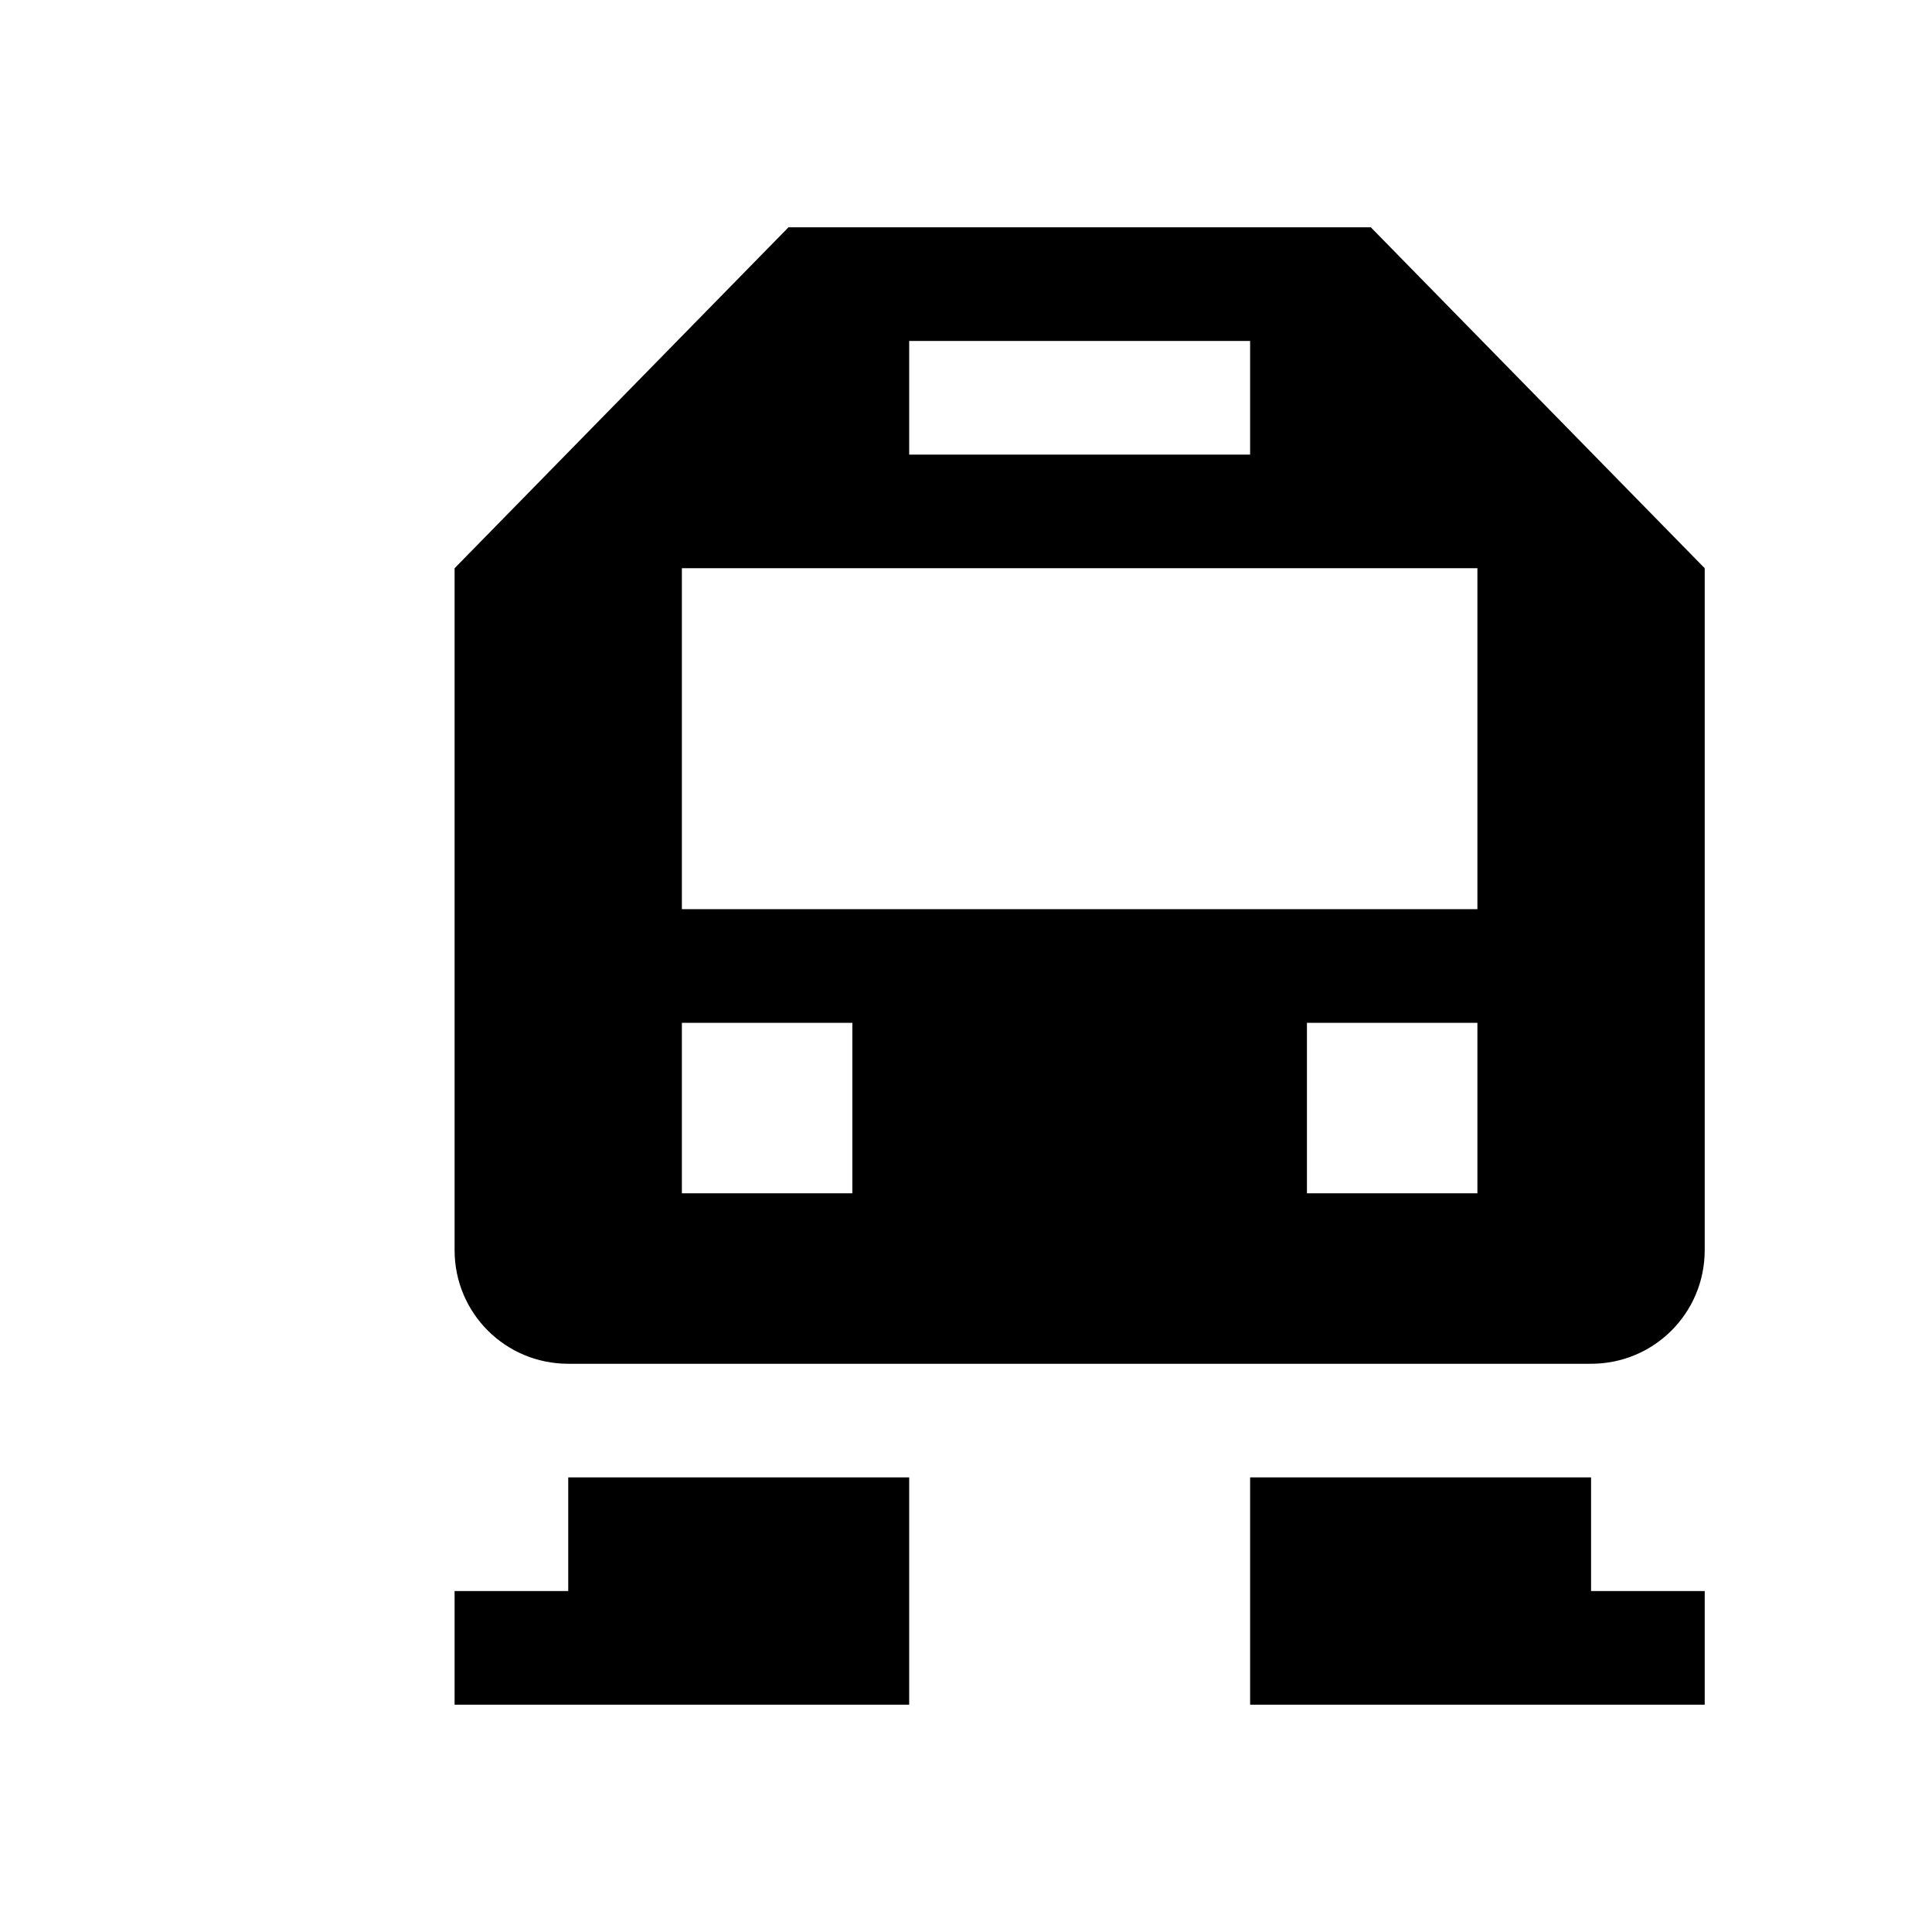
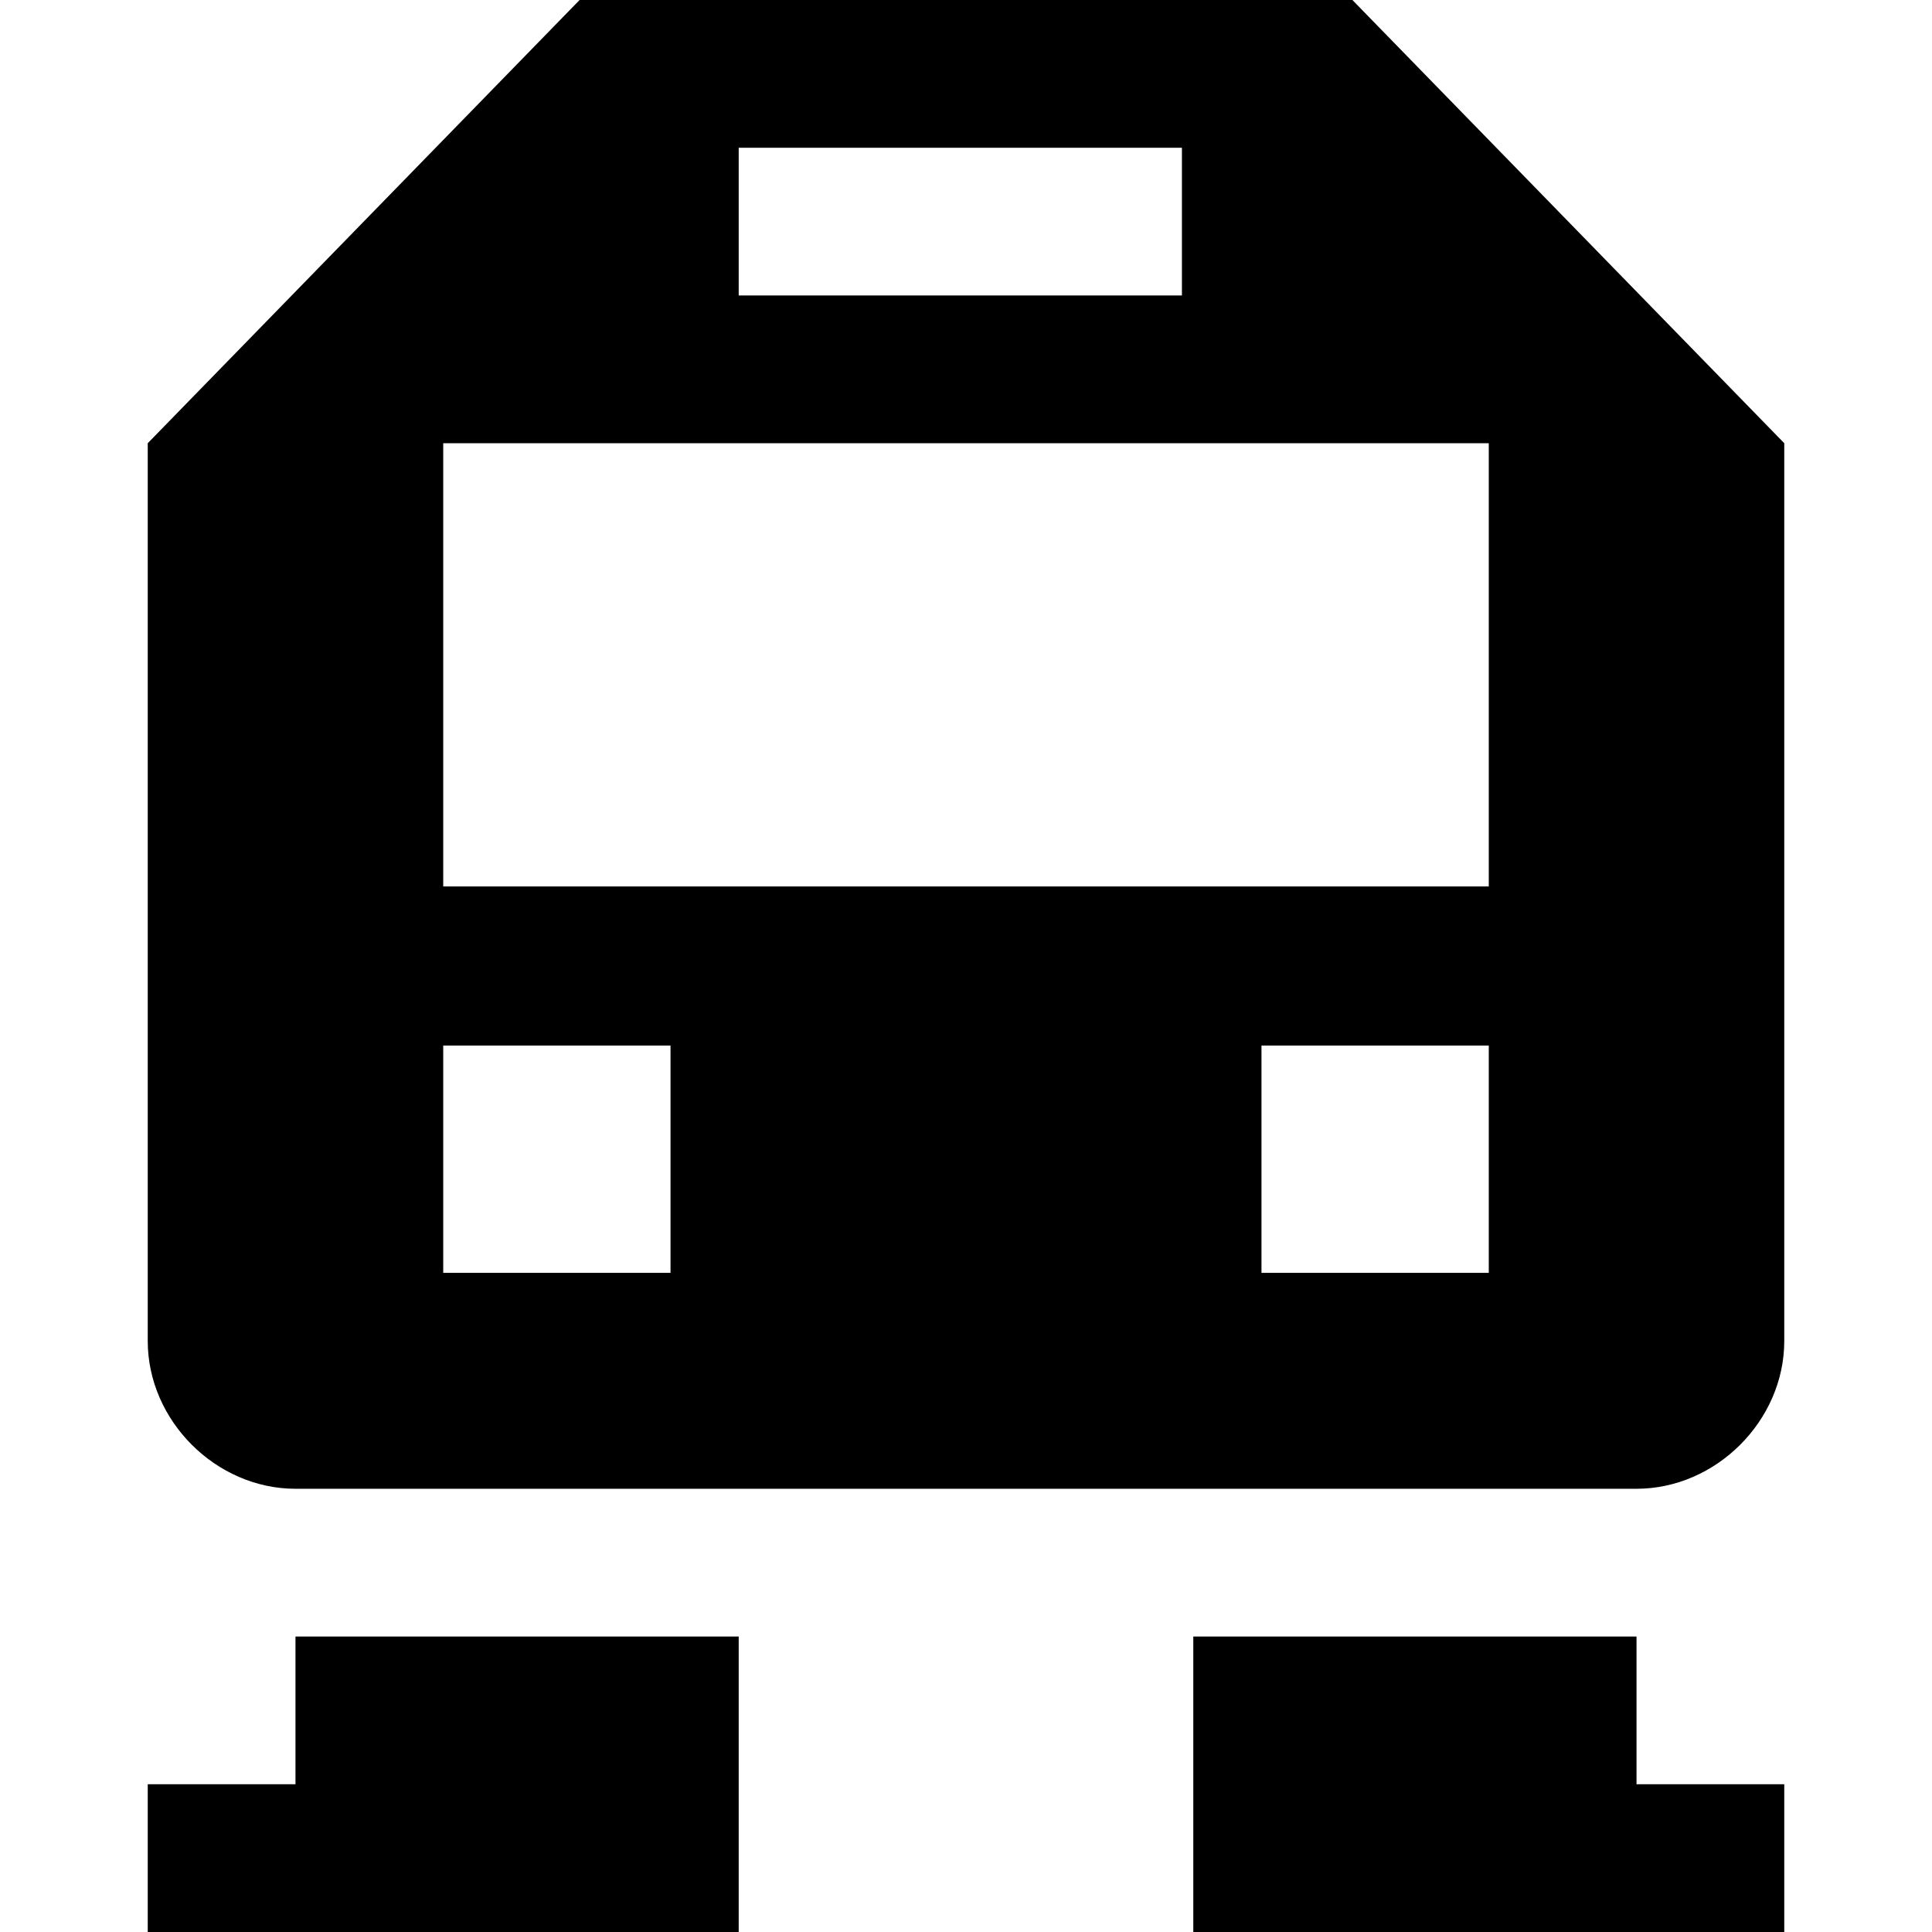
- <svg xmlns="http://www.w3.org/2000/svg" version="1.1" width="17" height="17" id="svg4619">
-   <defs id="defs4621" />
-   <path d="M 6.938,2 4,5 4,10.25 4,11 c 0,0.554 0.446,1 1,1 l 9,0 c 0.554,0 1,-0.446 1,-1 L 15,10.25 15,5 12.062,2 6.938,2 z M 8,3 11,3 11,4 8,4 8,3 z M 6,5 13,5 13,8 6,8 6,5 z m 0,4 1.5,0 0,1.5 L 6,10.5 6,9 z m 5.5,0 1.5,0 0,1.5 -1.5,0 0,-1.5 z m -6.5,4 0,1 -1,0 0,1 4,0 0,-2 -3,0 z m 6,0 0,2 4,0 0,-1 -1,0 0,-1 -3,0 z" id="rect3226" style="fill:#000000;fill-opacity:1;stroke:none" />
+ <svg xmlns="http://www.w3.org/2000/svg" version="1.1" id="svg4619" x="0px" y="0px" viewBox="0 0 17 17" enable-background="new 0 0 17 17" xml:space="preserve">
+   <path id="rect3226" d="M5.1,0L1.3,3.9v6.9v1c0,0.7,0.6,1.3,1.3,1.3h11.8c0.7,0,1.3-0.6,1.3-1.3v-1V3.9L11.9,0H5.1z M6.5,1.3h3.9v1.3  H6.5V1.3z M3.9,3.9h9.2v3.9H3.9V3.9z M3.9,9.2h2v2h-2V9.2z M11.1,9.2h2v2h-2V9.2z M2.6,14.4v1.3H1.3V17h5.2v-2.6H2.6z M10.5,14.4V17  h5.2v-1.3h-1.3v-1.3H10.5z" />
</svg>
